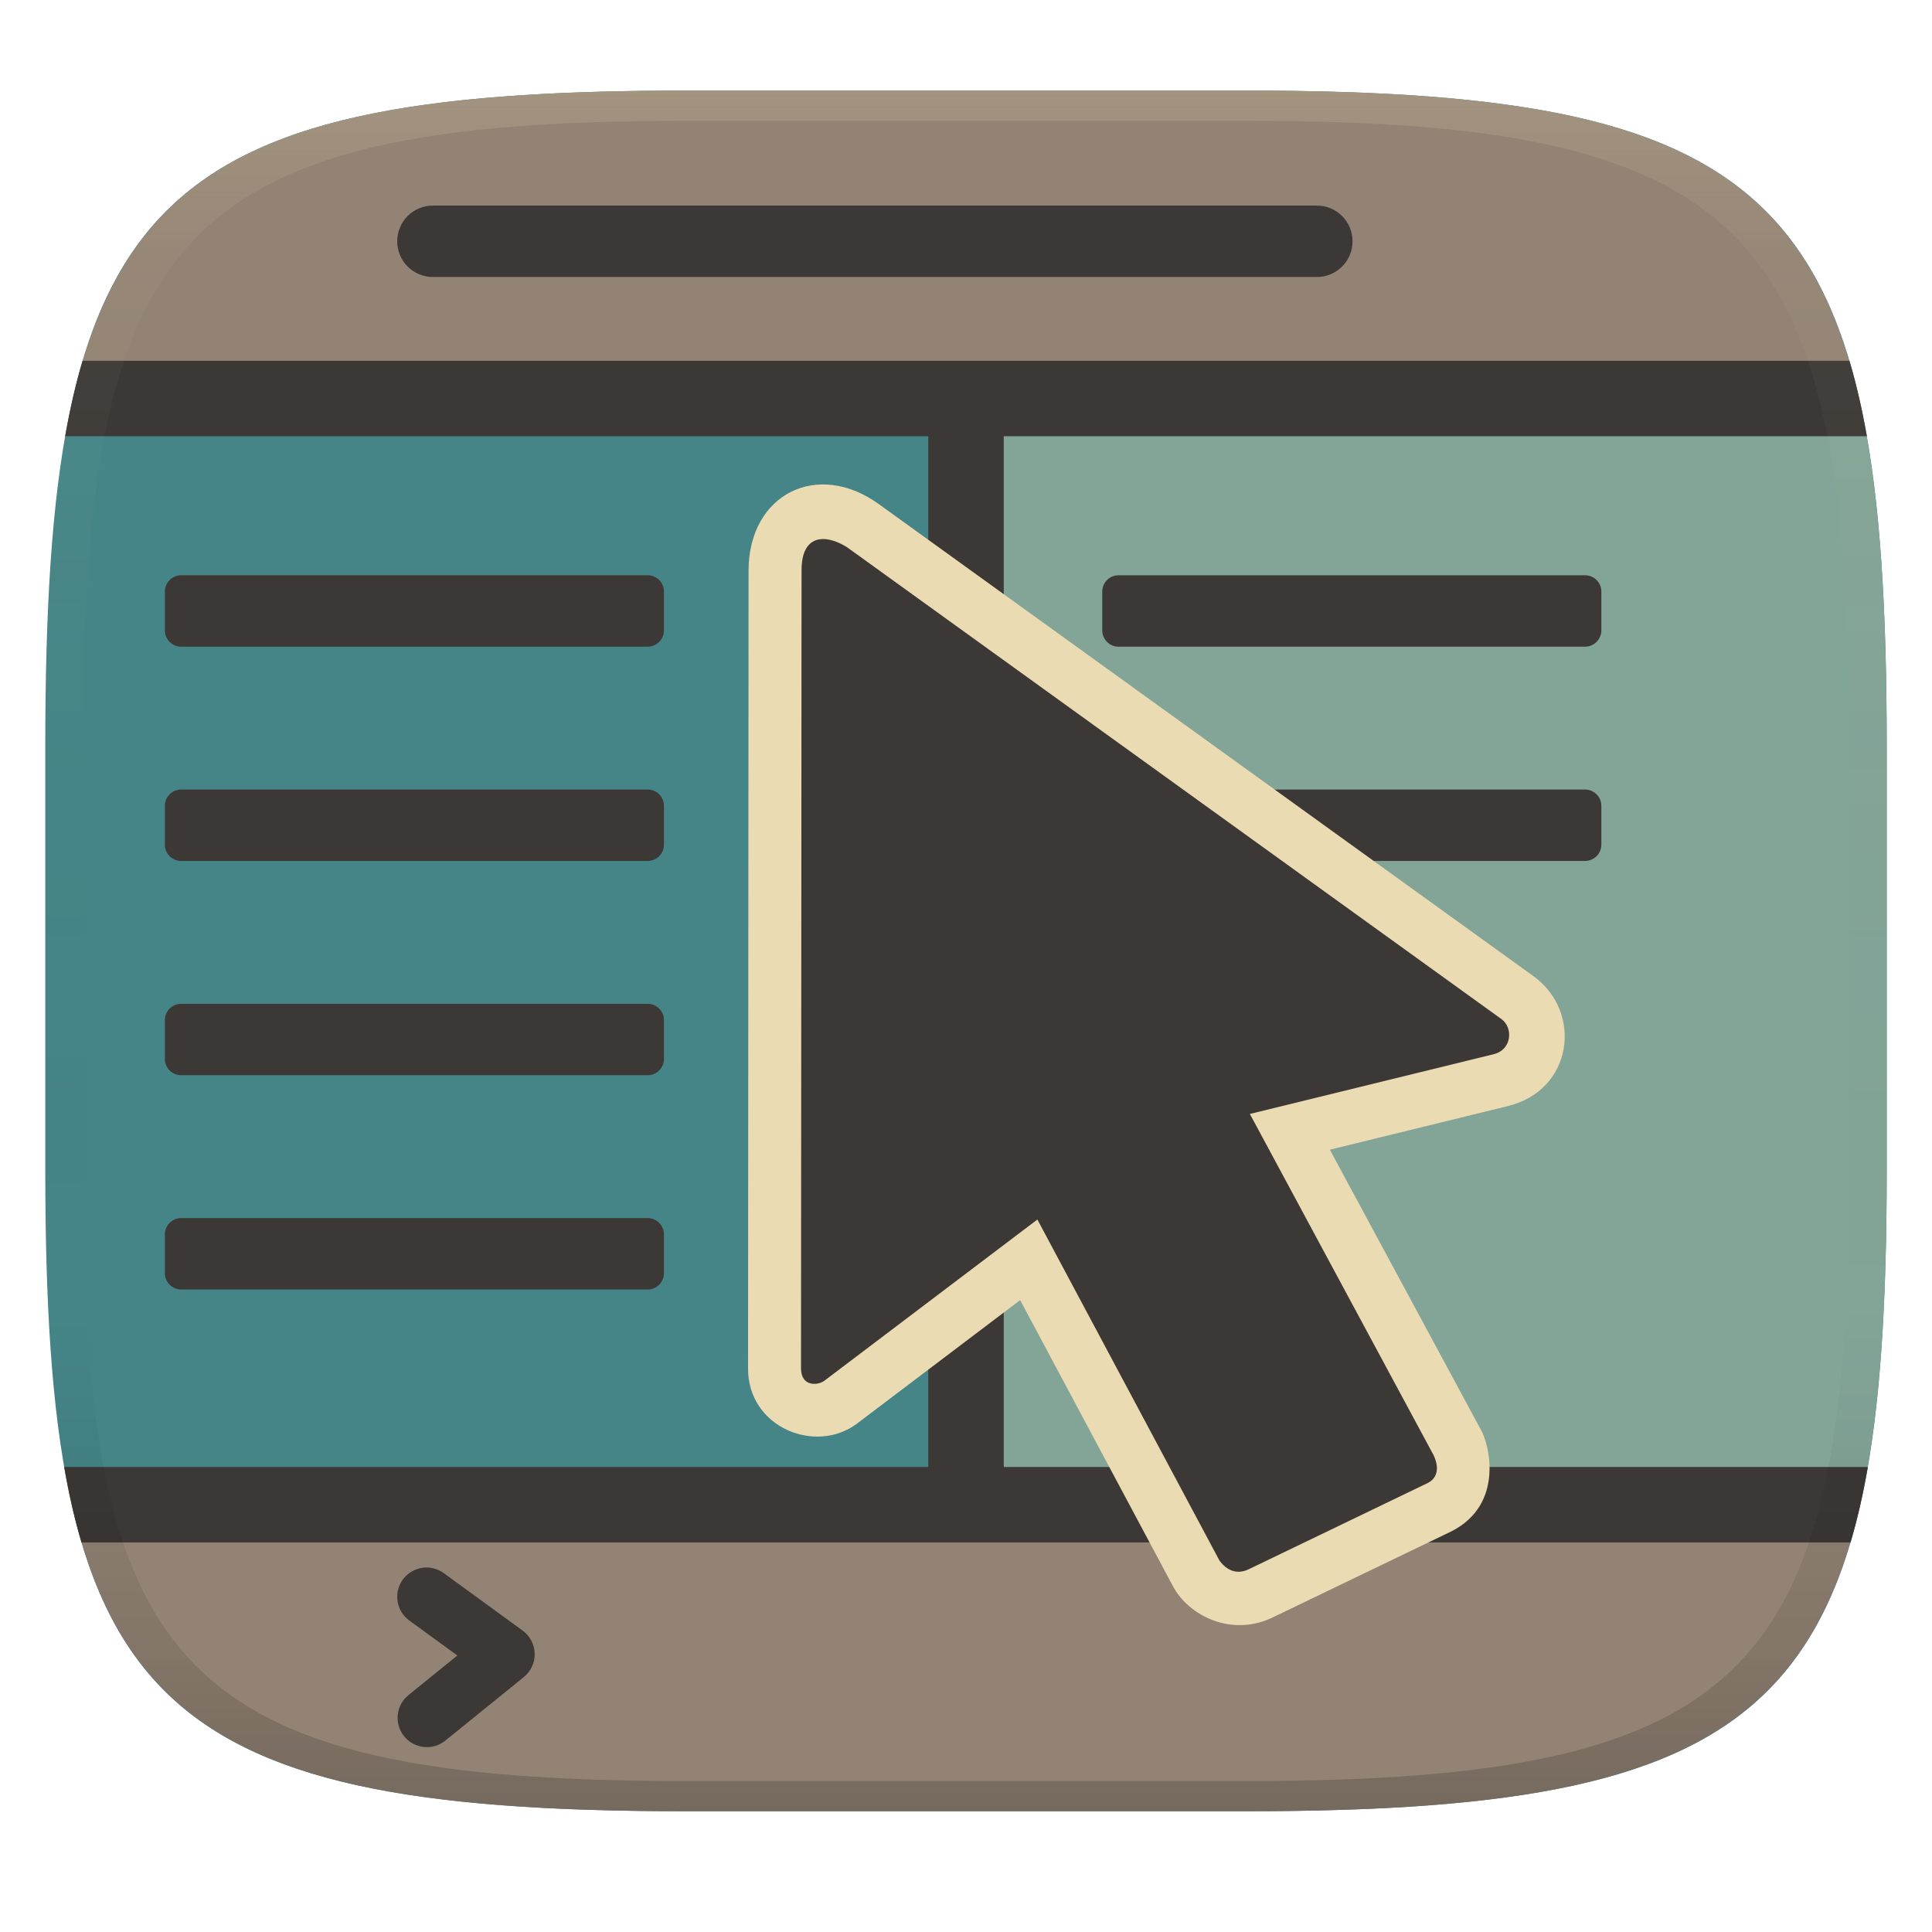
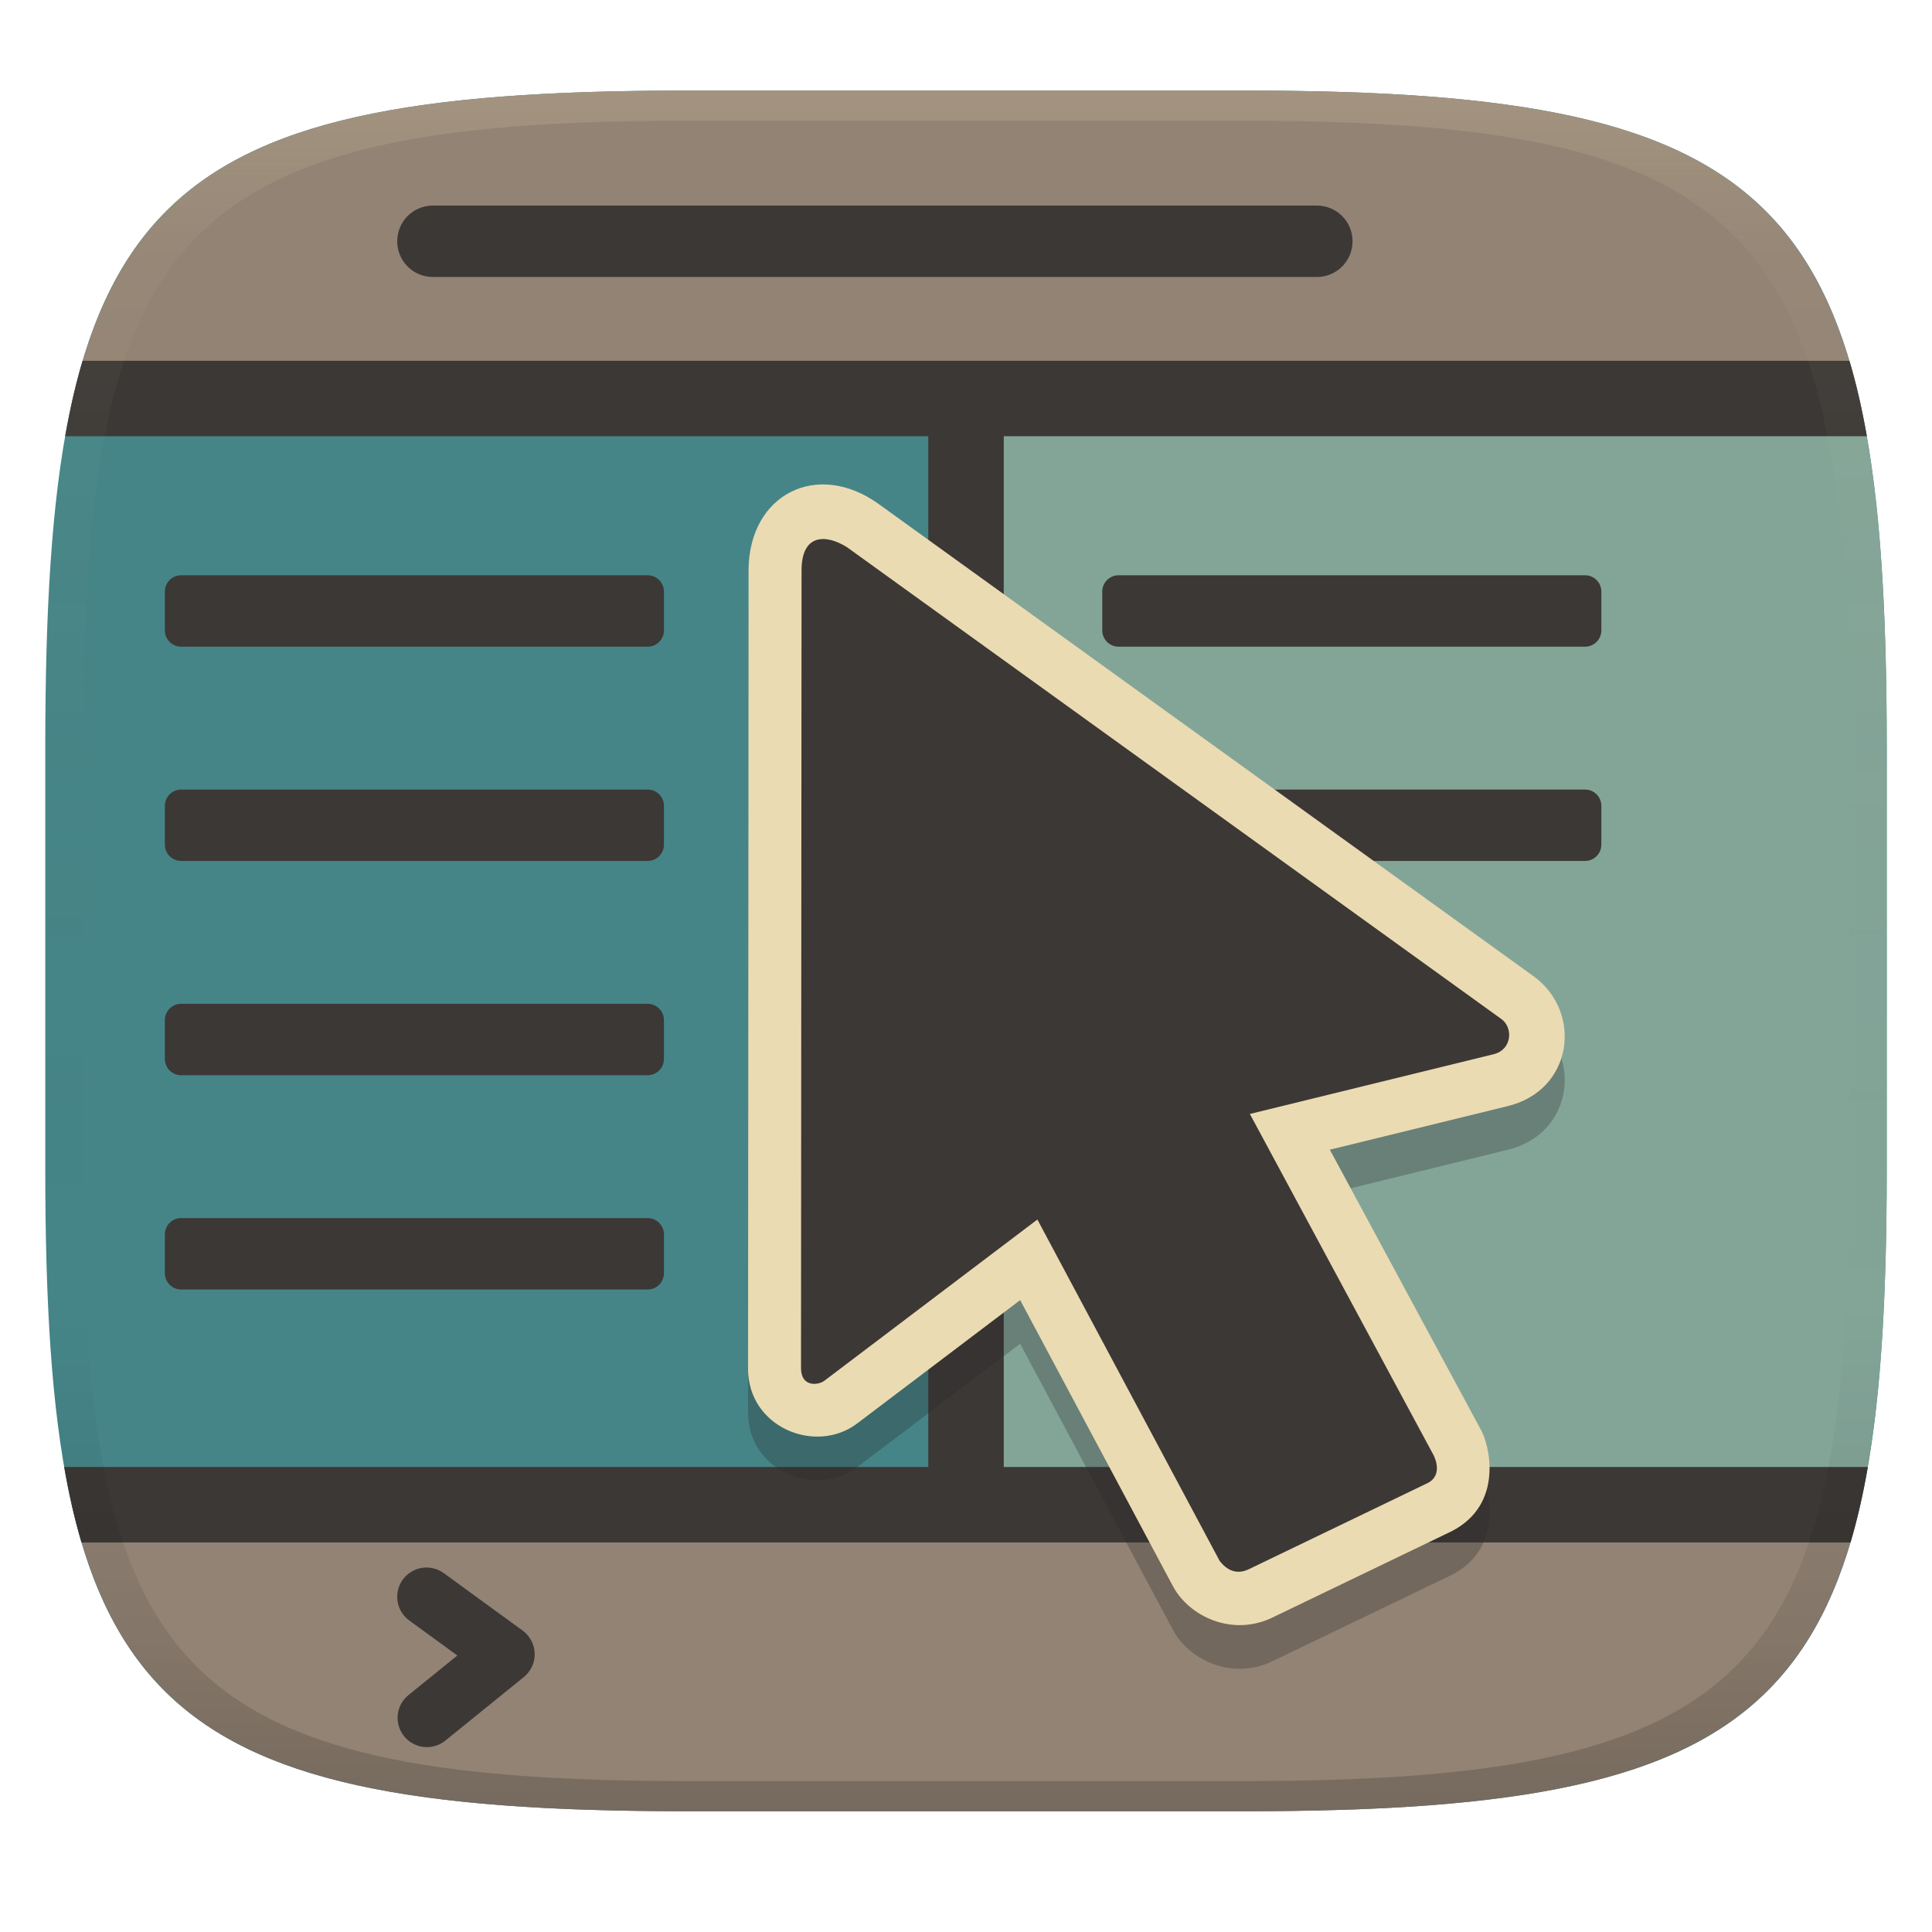
<svg xmlns="http://www.w3.org/2000/svg" width="256" height="256" version="1.1">
  <defs>
    <linearGradient id="linearGradient31-7" x1=".5" x2=".5" y2="1" gradientTransform="matrix(244,0,0,228,5.986,12)" gradientUnits="userSpaceOnUse">
      <stop stop-color="#ebdbb2" stop-opacity=".2" offset="0" />
      <stop stop-color="#ebdbb2" stop-opacity=".05" offset=".1" />
      <stop stop-opacity="0" offset=".704" />
      <stop stop-opacity=".1" offset=".897" />
      <stop stop-opacity=".2" offset="1" />
    </linearGradient>
  </defs>
  <path d="m165 12c72 0 85 15 85 87v56c0 70-13 85-85 85h-74c-72 0-85-15-85-85v-56c0-72 13-87 85-87z" fill="#458588" style="isolation:isolate" />
  <path transform="translate(0 .01)" d="m128 52.701v146.58h118.5c2.596-11.494 3.5-25.999 3.5-44.289v-56c0-19.246-0.947-34.386-3.684-46.289h-118.32z" fill="#83a598" style="isolation:isolate" />
  <path d="m91 12c-52.754 0-73.816 8.086-81.316 40.711h236.63c-7.5-32.625-28.563-40.711-81.316-40.711zm-81.5 187.29c7.338 32.495 28.313 40.711 81.5 40.711h74c53.187 0 74.162-8.216 81.5-40.711z" fill="#928374" style="isolation:isolate" />
  <path d="m10.943 47.804c-0.92 3.076-1.676 6.411-2.311 10h114.37v136.58h-114.5c0.621 3.597 1.384 6.918 2.295 10h234.41c0.911-3.082 1.674-6.403 2.295-10h-114.5v-136.58h114.37c-0.635-3.589-1.391-6.924-2.311-10z" fill="#3c3836" style="isolation:isolate" />
-   <path d="m57.366 27.24c-2.622 0-4.732 2.109-4.732 4.731 0 2.622 2.111 4.732 4.732 4.732h117.12c2.622 0 4.732-2.111 4.732-4.732 0-2.622-2.111-4.731-4.732-4.731z" fill="#3c3836" stroke-linecap="square" stroke-linejoin="round" stroke-width="10" style="paint-order:markers fill stroke" />
+   <path d="m57.366 27.24c-2.622 0-4.732 2.109-4.732 4.731 0 2.622 2.111 4.732 4.732 4.732h117.12c2.622 0 4.732-2.111 4.732-4.732s-2.111-4.731-4.732-4.731z" fill="#3c3836" stroke-linecap="square" stroke-linejoin="round" stroke-width="10" style="paint-order:markers fill stroke" />
  <path d="m24.012 76.225c-1.202 0-2.168 0.966-2.168 2.168v5.127c0 1.202 0.966 2.17 2.168 2.17h61.797c1.202 0 2.168-0.968 2.168-2.17v-5.127c0-1.202-0.966-2.168-2.168-2.168zm124.21 0c-1.202 0-2.168 0.966-2.168 2.168v5.127c0 1.202 0.966 2.17 2.168 2.17h61.797c1.202 0 2.168-0.968 2.168-2.17v-5.127c0-1.202-0.966-2.168-2.168-2.168zm-124.21 28.393c-1.202 0-2.168 0.966-2.168 2.168v5.127c0 1.202 0.966 2.168 2.168 2.168h61.797c1.202 0 2.168-0.966 2.168-2.168v-5.127c0-1.202-0.966-2.168-2.168-2.168zm124.21 0c-1.202 0-2.168 0.966-2.168 2.168v5.127c0 1.202 0.966 2.168 2.168 2.168h61.797c1.202 0 2.168-0.966 2.168-2.168v-5.127c0-1.202-0.966-2.168-2.168-2.168zm-124.21 28.391c-1.202 0-2.168 0.968-2.168 2.17v5.127c0 1.202 0.966 2.168 2.168 2.168h61.797c1.202 0 2.168-0.966 2.168-2.168v-5.127c0-1.202-0.966-2.17-2.168-2.17zm0 28.393c-1.202 0-2.168 0.968-2.168 2.17v5.125c0 1.202 0.966 2.17 2.168 2.17h61.797c1.202 0 2.168-0.968 2.168-2.17v-5.125c0-1.202-0.966-2.17-2.168-2.17z" fill="#3c3836" stroke-linecap="square" stroke-linejoin="round" stroke-width="7.653" style="paint-order:markers fill stroke" />
  <path d="m55.912 207.75a3.88 3.88 0 0 0-2.535 1.549 3.88 3.88 0 0 0 0.852 5.422l6.373 4.641-6.477 5.246a3.88 3.88 0 0 0-0.574 5.459 3.88 3.88 0 0 0 5.457 0.572l10.404-8.424a3.881 3.881 0 0 0-0.158-6.152l-10.455-7.615a3.88 3.88 0 0 0-2.887-0.697z" color="#000000" fill="#3c3836" stroke-linecap="round" stroke-linejoin="round" style="-inkscape-stroke:none" />
+   <path d="m99.188 81.32-0.067 105.79c-0.035 7.816 8.946 11.434 14.429 7.316l21.627-16.368 20.216 37.858c2.098 4.006 7.931 6.904 13.459 4.084 7.984-3.854 15.498-7.455 23.501-11.318 7.03-3.602 4.953-11.566 3.887-13.416l-20.028-37.138 23.501-5.759c8.742-2.075 10.042-12.468 3.491-17.226l-86.76-62.562c-8.121-5.857-17.188-1.355-17.258 8.743z" fill="#282828" opacity=".3" stroke-width="1.167" />
  <path d="m99.188 75.533-0.067 105.79c-0.035 7.816 8.946 11.434 14.429 7.316l21.627-16.368 20.216 37.858c2.098 4.006 7.931 6.904 13.459 4.084 7.984-3.854 15.498-7.455 23.501-11.318 7.03-3.602 4.953-11.566 3.887-13.416l-20.028-37.138 23.501-5.759c8.742-2.075 10.042-12.468 3.491-17.226l-86.76-62.562c-8.121-5.857-17.188-1.355-17.258 8.743z" fill="#ebdbb2" stroke-width="1.167" />
  <path d="m106.21 75.567-0.072 105.73c1.4e-4 2.494 2.245 2.299 3.096 1.658l28.224-21.362 24.138 45.209c1.023 1.347 2.364 1.902 3.978 1.079l23.639-11.39c1.411-0.741 1.417-2.221 0.766-3.629l-24.365-45.257 32.357-7.93c2.396-0.637 2.515-3.483 1.024-4.607l-86.753-62.553c-2.794-1.764-6.032-1.798-6.032 3.048z" fill="#3c3836" stroke-width="1.167" />
  <path d="m91 12c-72 0-85 15-85 87v56c0 70 13 85 85 85h74c72 0 85-15 85-85v-56c0-72-13-87-85-87zm0 4h74c68 0 80 15 80 83v56c0 66-12 81-80 81h-74c-68 0-80-15-80-81v-56c0-68 12-83 80-83z" fill="url(#linearGradient31-7)" style="isolation:isolate" />
</svg>
